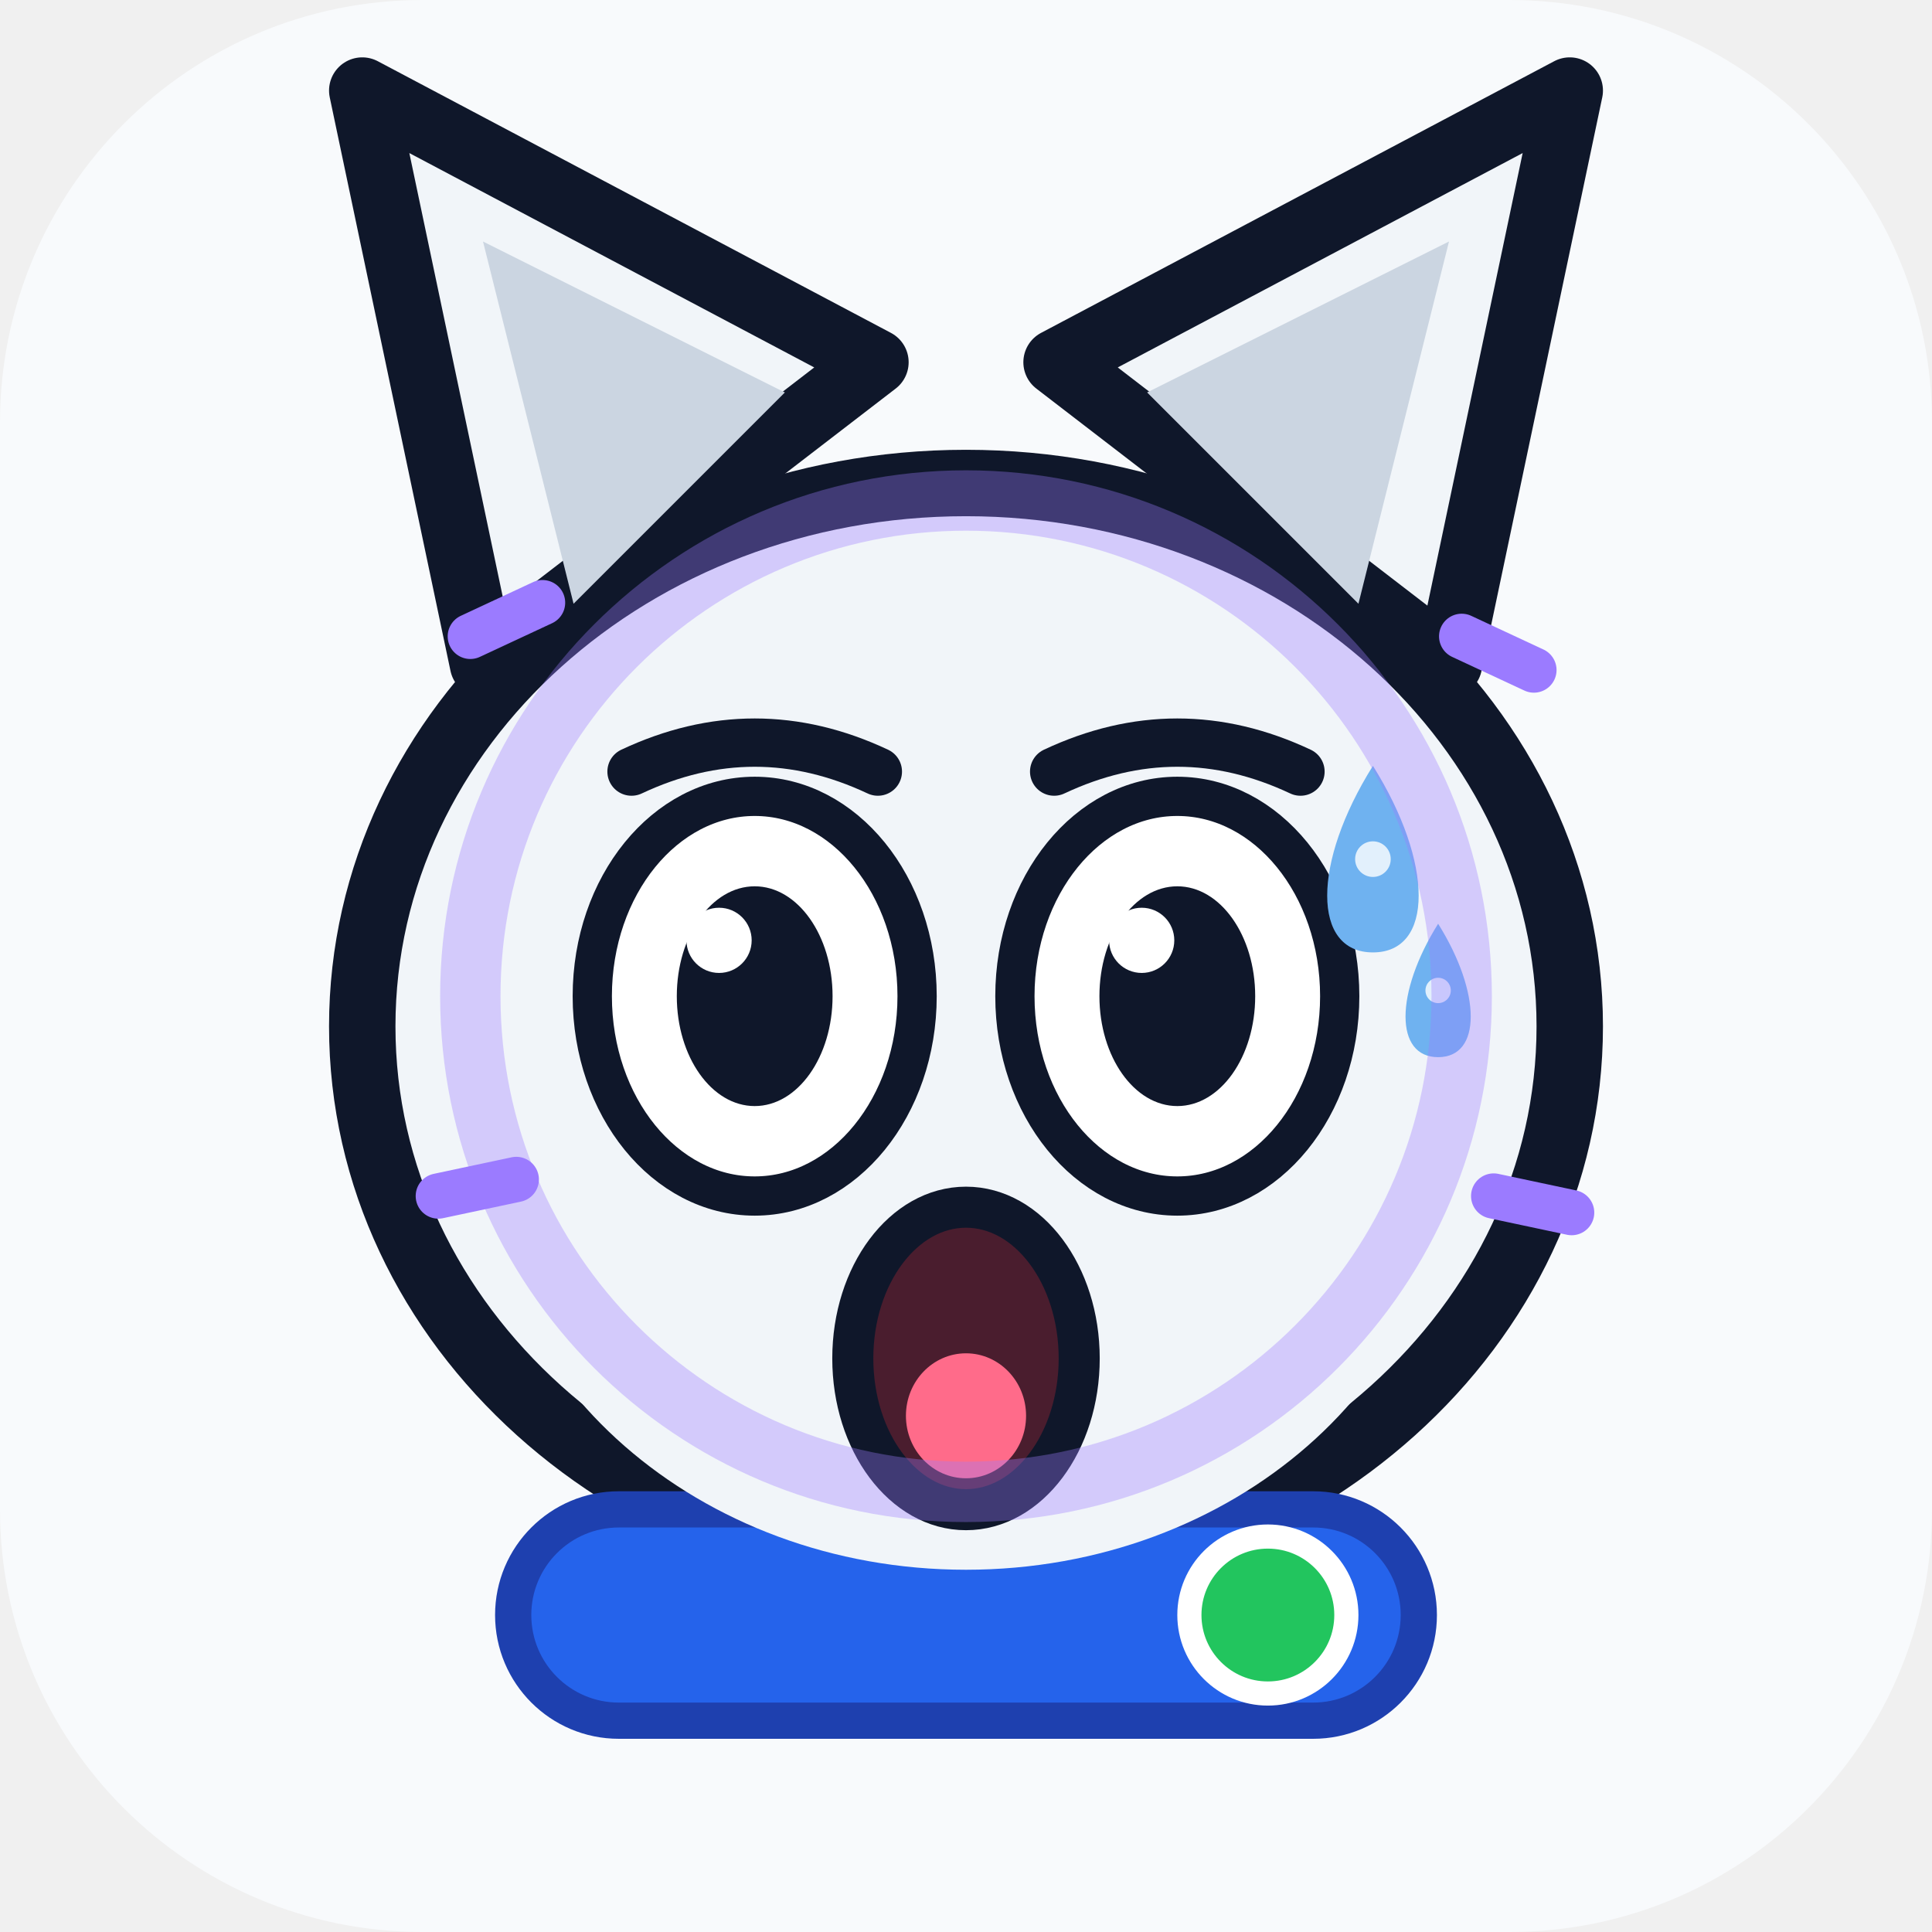
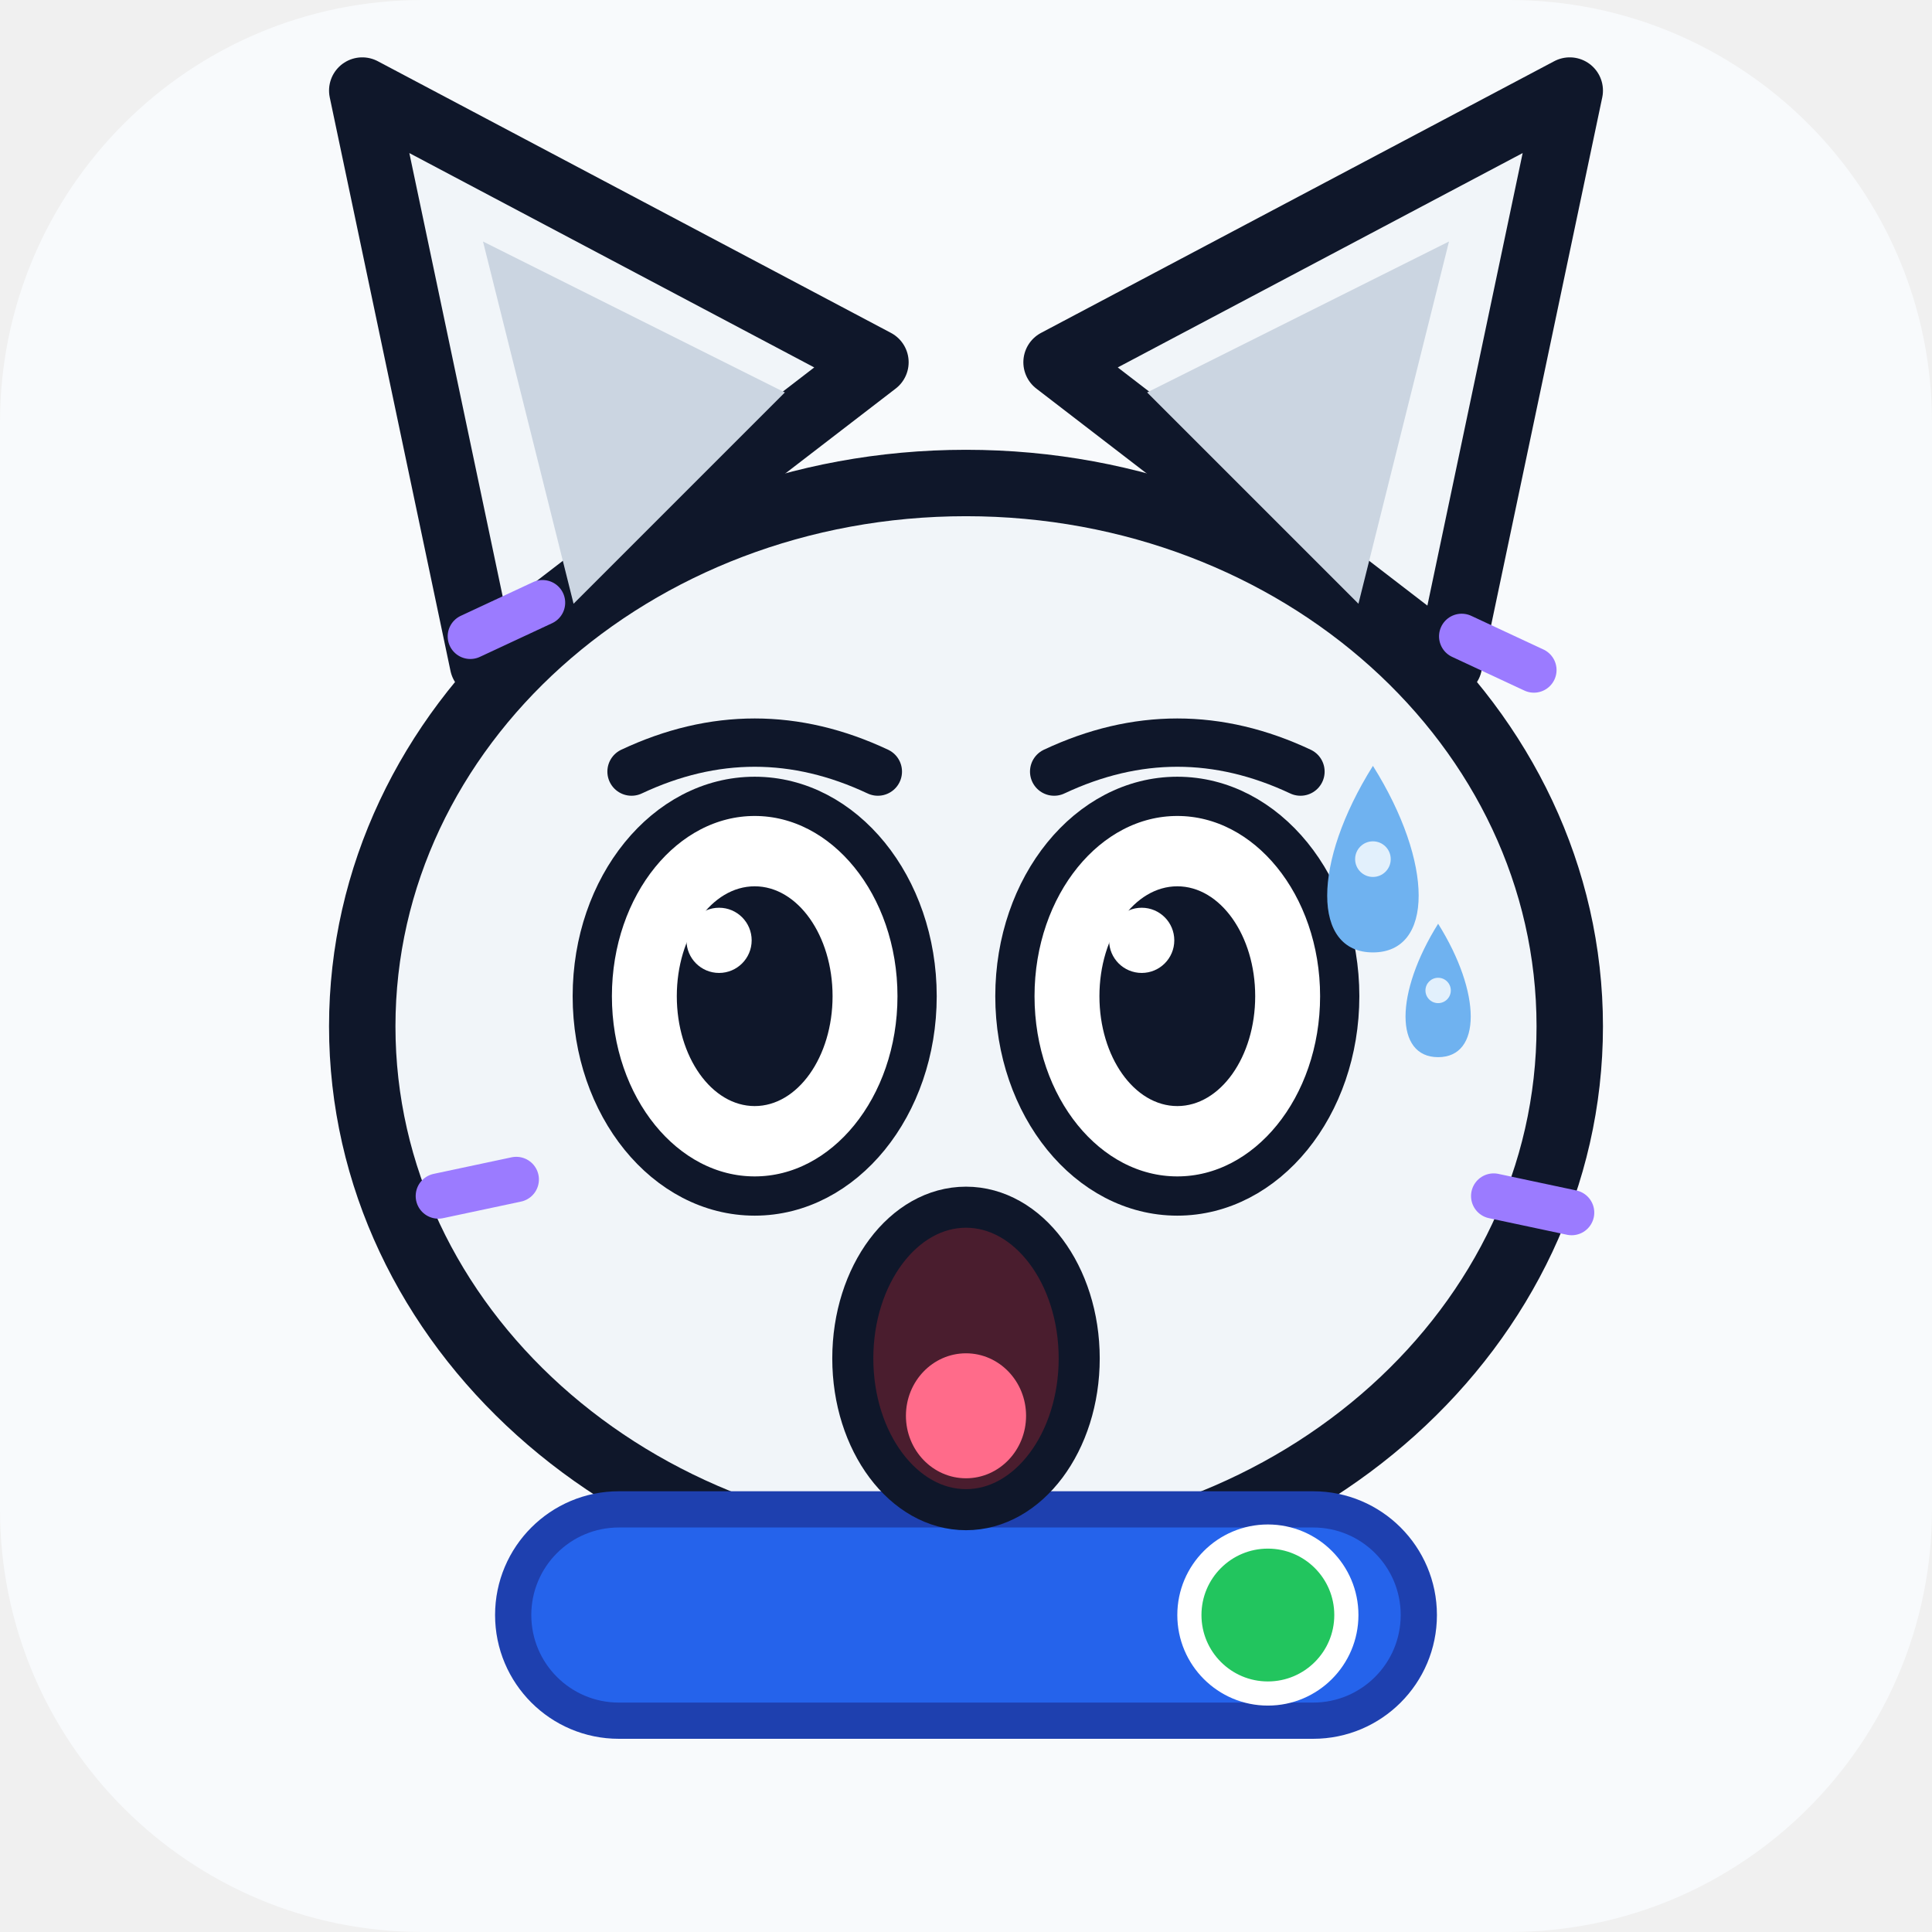
<svg xmlns="http://www.w3.org/2000/svg" viewBox="0 0 64 64" width="64" height="64" role="img" aria-label="超猫 SuperCat · 惊恐 Terrified">
  <style>
.ex-motion { animation: ex-tremble 0.18s ease-in-out infinite; transform-box: fill-box; transform-origin: 50% 50%; }
.ex-anim-tear { animation: ex-tear 1.8s ease-in infinite; transform-box: fill-box; transform-origin: center; }
.ex-anim-sweat { animation: ex-tear 1.5s ease-in infinite; transform-box: fill-box; transform-origin: center; }
.ex-anim-heart { animation: ex-heart 2.2s ease-out infinite; transform-box: fill-box; transform-origin: center; }
.ex-anim-spark { animation: ex-spark 1.9s ease-in-out infinite; transform-box: fill-box; transform-origin: center; }
.ex-anim-rain { animation: ex-rain 1.4s linear infinite; transform-box: fill-box; transform-origin: center; }
.ex-anim-confetti { animation: ex-confetti 2.4s linear infinite; transform-box: fill-box; transform-origin: center; }
.ex-anim-pulse { animation: ex-pulse 1.6s ease-in-out infinite; transform-box: fill-box; transform-origin: center; }
.ex-anim-knock { animation: ex-knock 0.55s ease-in-out infinite; transform-box: fill-box; transform-origin: center; }
.ex-anim-knockline { animation: ex-knockline 0.55s ease-out infinite; transform-box: fill-box; transform-origin: center; }
.ex-anim-palm { animation: ex-palm 0.9s ease-in-out infinite; transform-box: fill-box; transform-origin: center; }
.ex-anim-steam { animation: ex-steam 1.8s ease-out infinite; transform-box: fill-box; transform-origin: center; }
.ex-anim-shock { animation: ex-shock 0.5s ease-in-out infinite; transform-box: fill-box; transform-origin: center; }
.ex-anim-please { animation: ex-please 1.4s ease-in-out infinite; transform-box: fill-box; transform-origin: center; }
.ex-anim-drift { animation: ex-drift 4.5s ease-in-out infinite; transform-box: fill-box; transform-origin: center; }
@keyframes ex-tremble { 0%,100% { transform: translate(0,0); } 25% { transform: translate(-1.6px,0.88px); } 50% { transform: translate(1.6px,-0.88px); } 75% { transform: translate(-1.28px,0.88px); } }
@keyframes ex-tear { 0% { transform: translateY(0); opacity: 0; } 18% { opacity: 1; } 100% { transform: translateY(8px); opacity: 0; } }
@keyframes ex-heart { 0% { transform: translateY(0) scale(.65); opacity: 0; } 20% { opacity: 1; } 100% { transform: translateY(-10px) scale(1.15); opacity: 0; } }
@keyframes ex-spark { 0%,100% { transform: scale(.6) rotate(0deg); opacity: .3; } 50% { transform: scale(1.15) rotate(25deg); opacity: 1; } }
@keyframes ex-rain { 0% { transform: translateY(0); opacity: 0; } 20% { opacity: 1; } 100% { transform: translateY(8px); opacity: 0; } }
@keyframes ex-confetti { 0% { transform: translateY(-4px) rotate(0deg); opacity: 1; } 100% { transform: translateY(14px) rotate(200deg); opacity: 0; } }
@keyframes ex-pulse { 0%,100% { transform: scale(1); opacity: .35; } 50% { transform: scale(1.18); opacity: .7; } }
@keyframes ex-knock { 0%,100% { transform: translateX(3px); } 35% { transform: translateX(0); } }
@keyframes ex-knockline { 0%,100% { transform: scaleX(.6); opacity: .35; } 35% { transform: scaleX(1); opacity: 1; } }
@keyframes ex-palm { 0%,100% { transform: translateY(0) rotate(0deg); } 50% { transform: translateY(-1px) rotate(-4deg); } }
@keyframes ex-steam { 0% { transform: translateY(0); opacity: .7; } 100% { transform: translateY(-7px); opacity: 0; } }
@keyframes ex-shock { 0%,100% { transform: scaleX(.7); opacity: .4; } 50% { transform: scaleX(1.25); opacity: 1; } }
@keyframes ex-please { 0%,100% { transform: translateY(0); } 50% { transform: translateY(-1.5px); } }
@keyframes ex-drift { 0%,100% { transform: translateY(0); } 50% { transform: translateY(-1.5px); } }
@media (prefers-reduced-motion: reduce) {
  .ex-motion, [class*="ex-anim-"] { animation: none !important; }
}
</style>
  <g class="ex-motion ex-terrified">
    <g class="ex-base">
      <rect width="64" height="64" rx="14" fill="#f8fafc" />
      <path d="M 16 22 L 12 3 L 29 12 Z" fill="#f1f5f9" stroke="#0f172a" stroke-width="2.2" stroke-linejoin="round" />
      <path d="M 48 22 L 52 3 L 35 12 Z" fill="#f1f5f9" stroke="#0f172a" stroke-width="2.2" stroke-linejoin="round" />
      <ellipse cx="32" cy="34" rx="20" ry="18" fill="#f1f5f9" stroke="#0f172a" stroke-width="2.2" />
      <path d="M 19 20 L 16 8 L 26 13 Z" fill="#cbd5e1" />
      <path d="M 45 20 L 48 8 L 38 13 Z" fill="#cbd5e1" />
-       <ellipse cx="25" cy="33" rx="4.6" ry="5.2" fill="#ffffff" stroke="#0f172a" stroke-width="1.6" />
-       <circle cx="25" cy="33.5" r="2.6" fill="#2563eb" />
-       <circle cx="25" cy="33.5" r="1.5" fill="#0f172a" />
-       <ellipse cx="39" cy="33" rx="4.6" ry="5.2" fill="#ffffff" stroke="#0f172a" stroke-width="1.6" />
-       <circle cx="39" cy="33.5" r="2.6" fill="#2563eb" />
-       <circle cx="39" cy="33.5" r="1.5" fill="#0f172a" />
-       <path d="M 29.5 41 Q 32 39 34.5 41 L 32 43.5 Z" fill="#f9a8d4" />
-       <path d="M 32 43.5 Q 32 46 29.5 46" stroke="#64748b" stroke-width="1.3" fill="none" stroke-linecap="round" />
-       <path d="M 32 43.5 Q 32 46 34.5 46" stroke="#64748b" stroke-width="1.3" fill="none" stroke-linecap="round" />
      <rect x="17" y="50" width="30" height="7" rx="3.5" fill="#2563eb" stroke="#1e40af" stroke-width="1.2" />
      <circle cx="42" cy="53.5" r="2.6" fill="#22c55e" stroke="#ffffff" stroke-width="0.8" />
    </g>
    <g class="ex-face">
-       <ellipse cx="32" cy="38" rx="16" ry="14" fill="#F1F5F9" />
      <path d="M 20.92,25.56 Q 25,23.64 29.08,25.56" fill="none" stroke="#0F172A" stroke-width="1.6" stroke-linecap="round" />
      <path d="M 34.92,25.56 Q 39,23.64 43.08,25.56" fill="none" stroke="#0F172A" stroke-width="1.6" stroke-linecap="round" />
      <ellipse cx="25" cy="33" rx="5.38" ry="6.62" fill="#FFFFFF" stroke="#0F172A" stroke-width="1.3" />
      <ellipse cx="25" cy="33" rx="2.58" ry="3.64" fill="#0F172A" />
      <circle cx="23.82" cy="31.15" r="1.08" fill="#FFFFFF" />
      <ellipse cx="39" cy="33" rx="5.38" ry="6.62" fill="#FFFFFF" stroke="#0F172A" stroke-width="1.3" />
      <ellipse cx="39" cy="33" rx="2.58" ry="3.64" fill="#0F172A" />
      <circle cx="37.82" cy="31.15" r="1.08" fill="#FFFFFF" />
      <ellipse cx="32" cy="45" rx="3.75" ry="5.01" fill="#4A1D2E" stroke="#0F172A" stroke-width="1.36" />
      <ellipse cx="32" cy="46.9" rx="1.99" ry="2.07" fill="#FF6B8A" />
      <g transform="translate(0 0)">
        <path class="ex-anim-sweat" style="animation-delay:0.2s" d="M 45.48,25.37 C 47.5,28.59 47.5,31.55 45.48,31.55 C 43.46,31.55 43.46,28.59 45.48,25.37 Z" fill="#6FB2F0" />
        <circle cx="45.48" cy="28.46" r="0.59" fill="#FFFFFF" opacity=".8" />
      </g>
      <g transform="translate(0 0)">
        <path class="ex-anim-sweat" style="animation-delay:0.2s" d="M 47.64,30.6 C 49.08,32.9 49.08,35.02 47.64,35.02 C 46.2,35.02 46.2,32.9 47.64,30.6 Z" fill="#6FB2F0" />
        <circle cx="47.64" cy="32.81" r="0.42" fill="#FFFFFF" opacity=".8" />
      </g>
-       <circle class="ex-anim-pulse" cx="32" cy="33" r="16.42" fill="none" stroke="#9B7BFF" stroke-width="2" opacity=".35" />
      <g transform="translate(15.58 21.08) rotate(-25)">
        <path class="ex-anim-shock" style="animation-delay:0.0s" d="M 0 0 L 2.64 0" stroke="#9B7BFF" stroke-width="1.5" stroke-linecap="round" />
      </g>
      <g transform="translate(48.42 21.08) rotate(25)">
        <path class="ex-anim-shock" style="animation-delay:0.08s" d="M 0 0 L 2.64 0" stroke="#9B7BFF" stroke-width="1.5" stroke-linecap="round" />
      </g>
      <g transform="translate(14.52 39.62) rotate(-12)">
        <path class="ex-anim-shock" style="animation-delay:0.16s" d="M 0 0 L 2.64 0" stroke="#9B7BFF" stroke-width="1.5" stroke-linecap="round" />
      </g>
      <g transform="translate(49.48 39.62) rotate(12)">
        <path class="ex-anim-shock" style="animation-delay:0.24s" d="M 0 0 L 2.64 0" stroke="#9B7BFF" stroke-width="1.5" stroke-linecap="round" />
      </g>
    </g>
  </g>
</svg>
